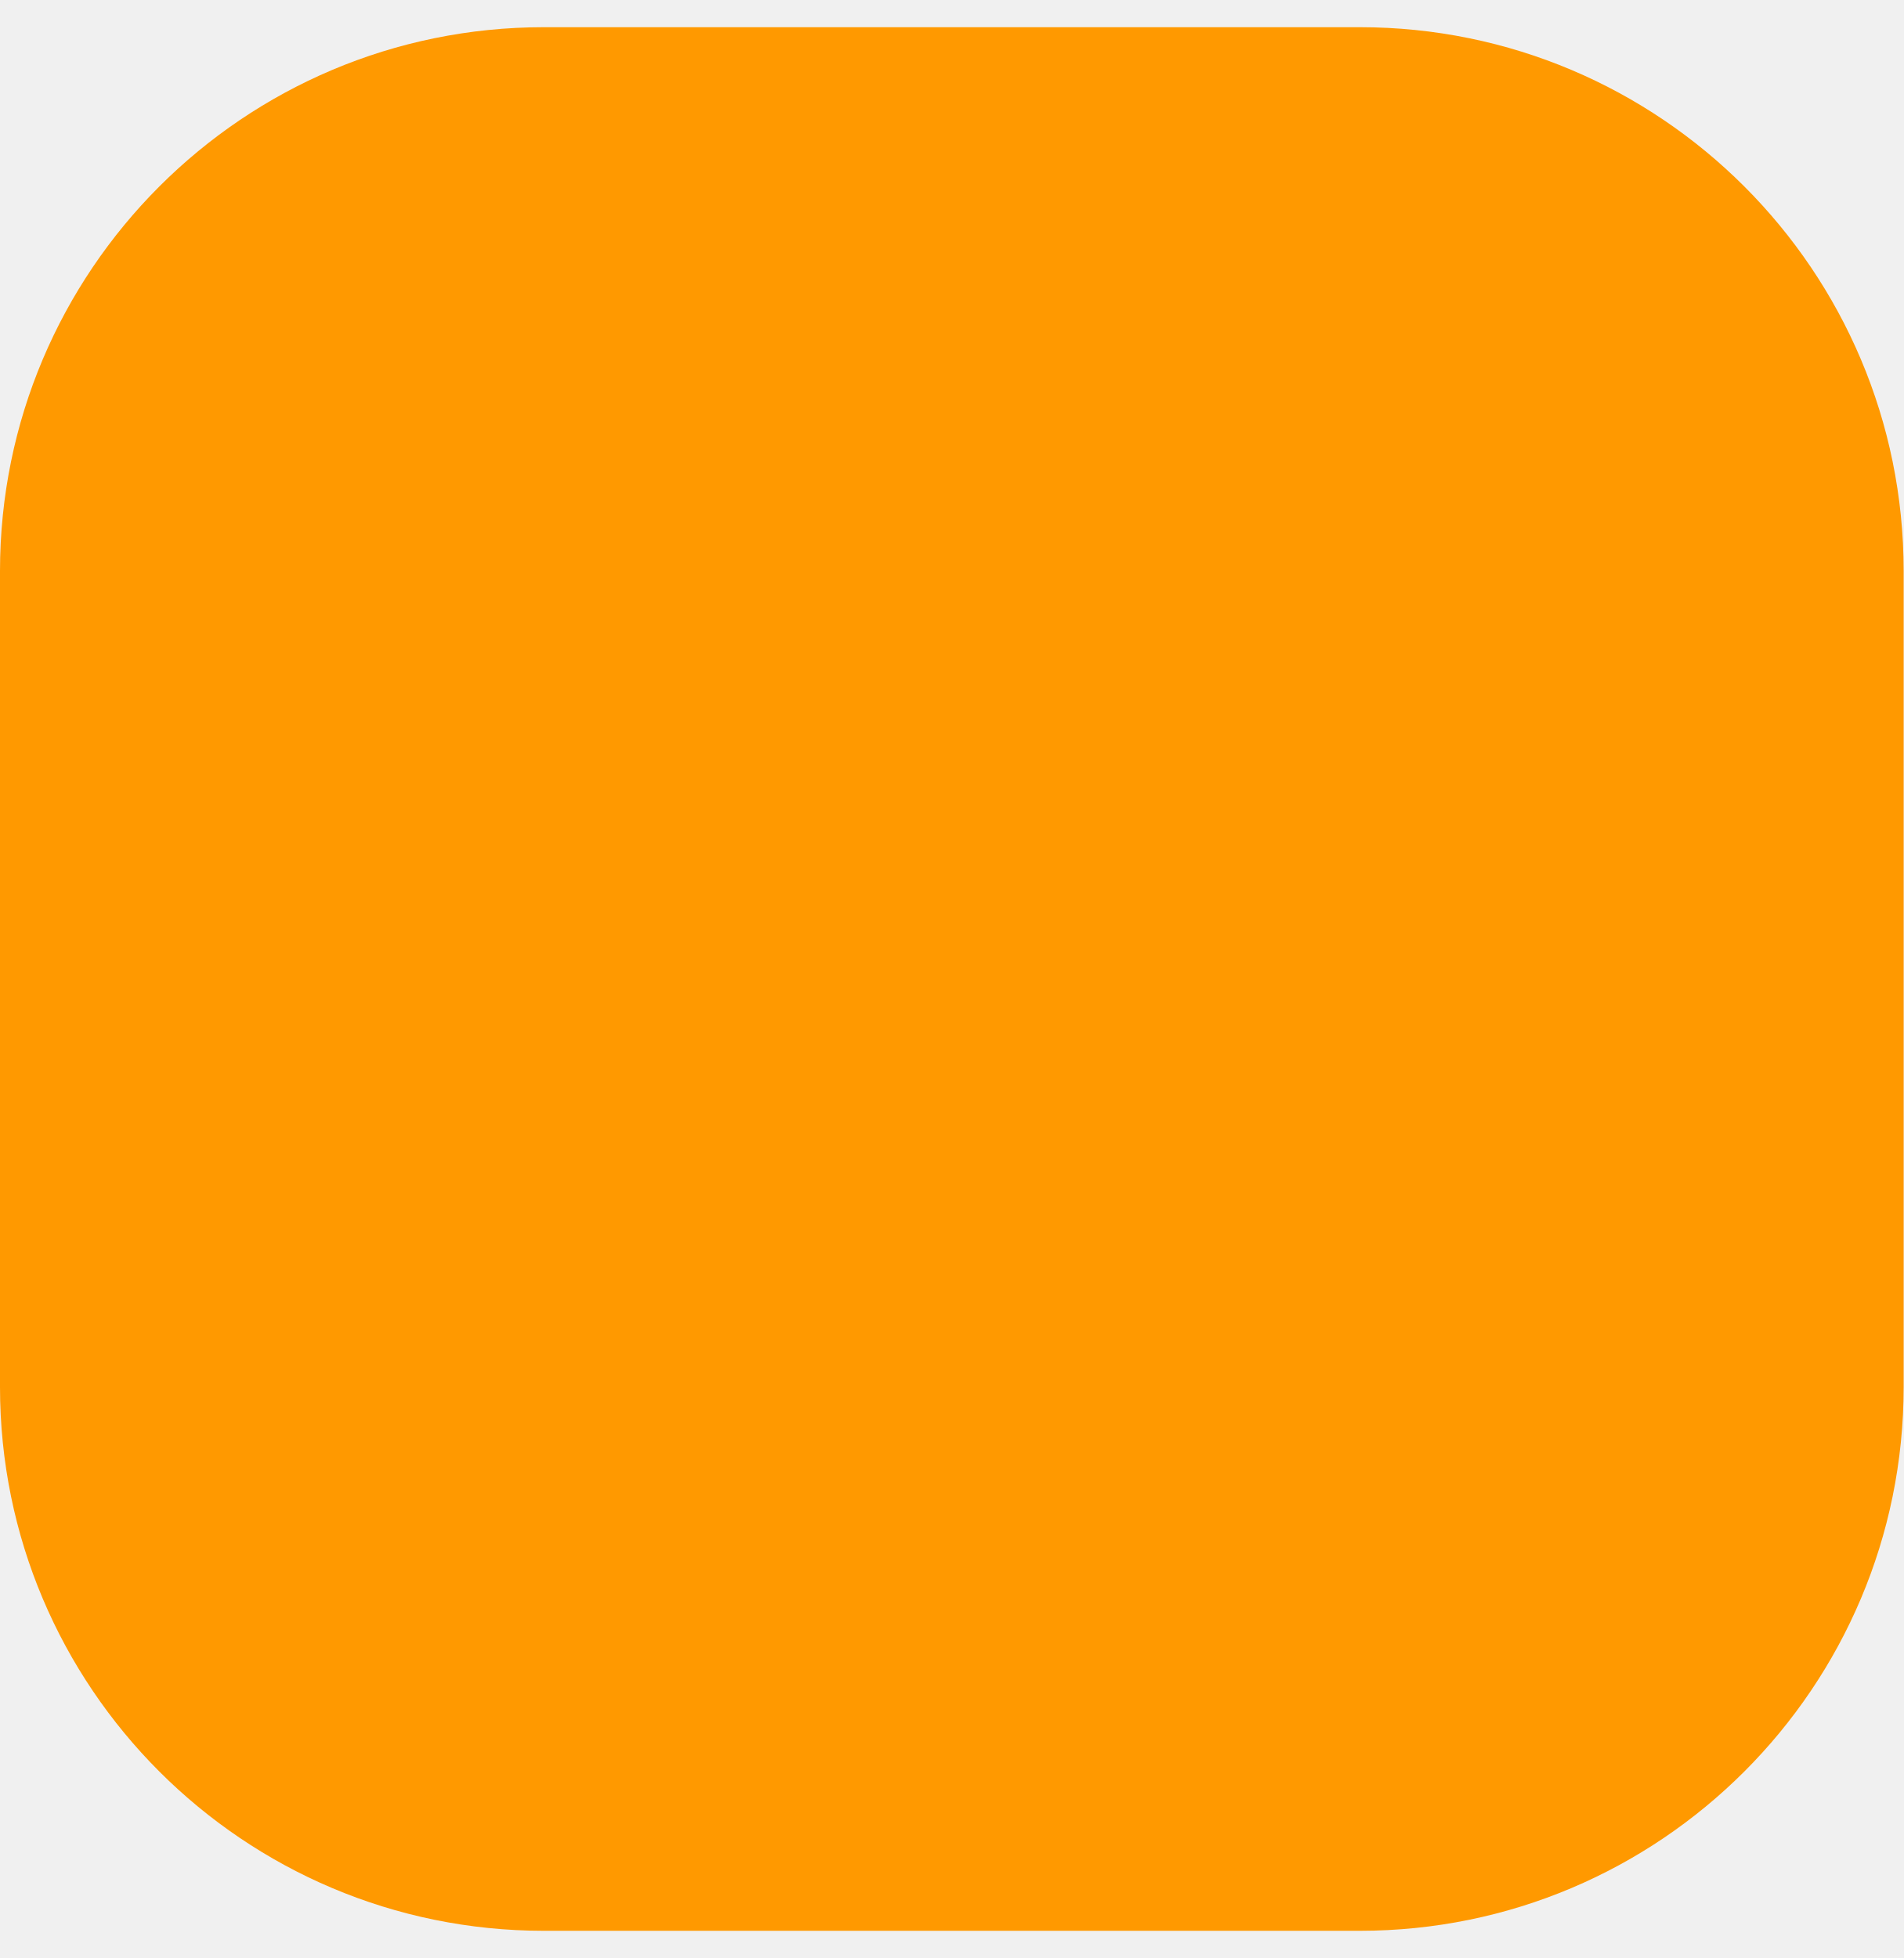
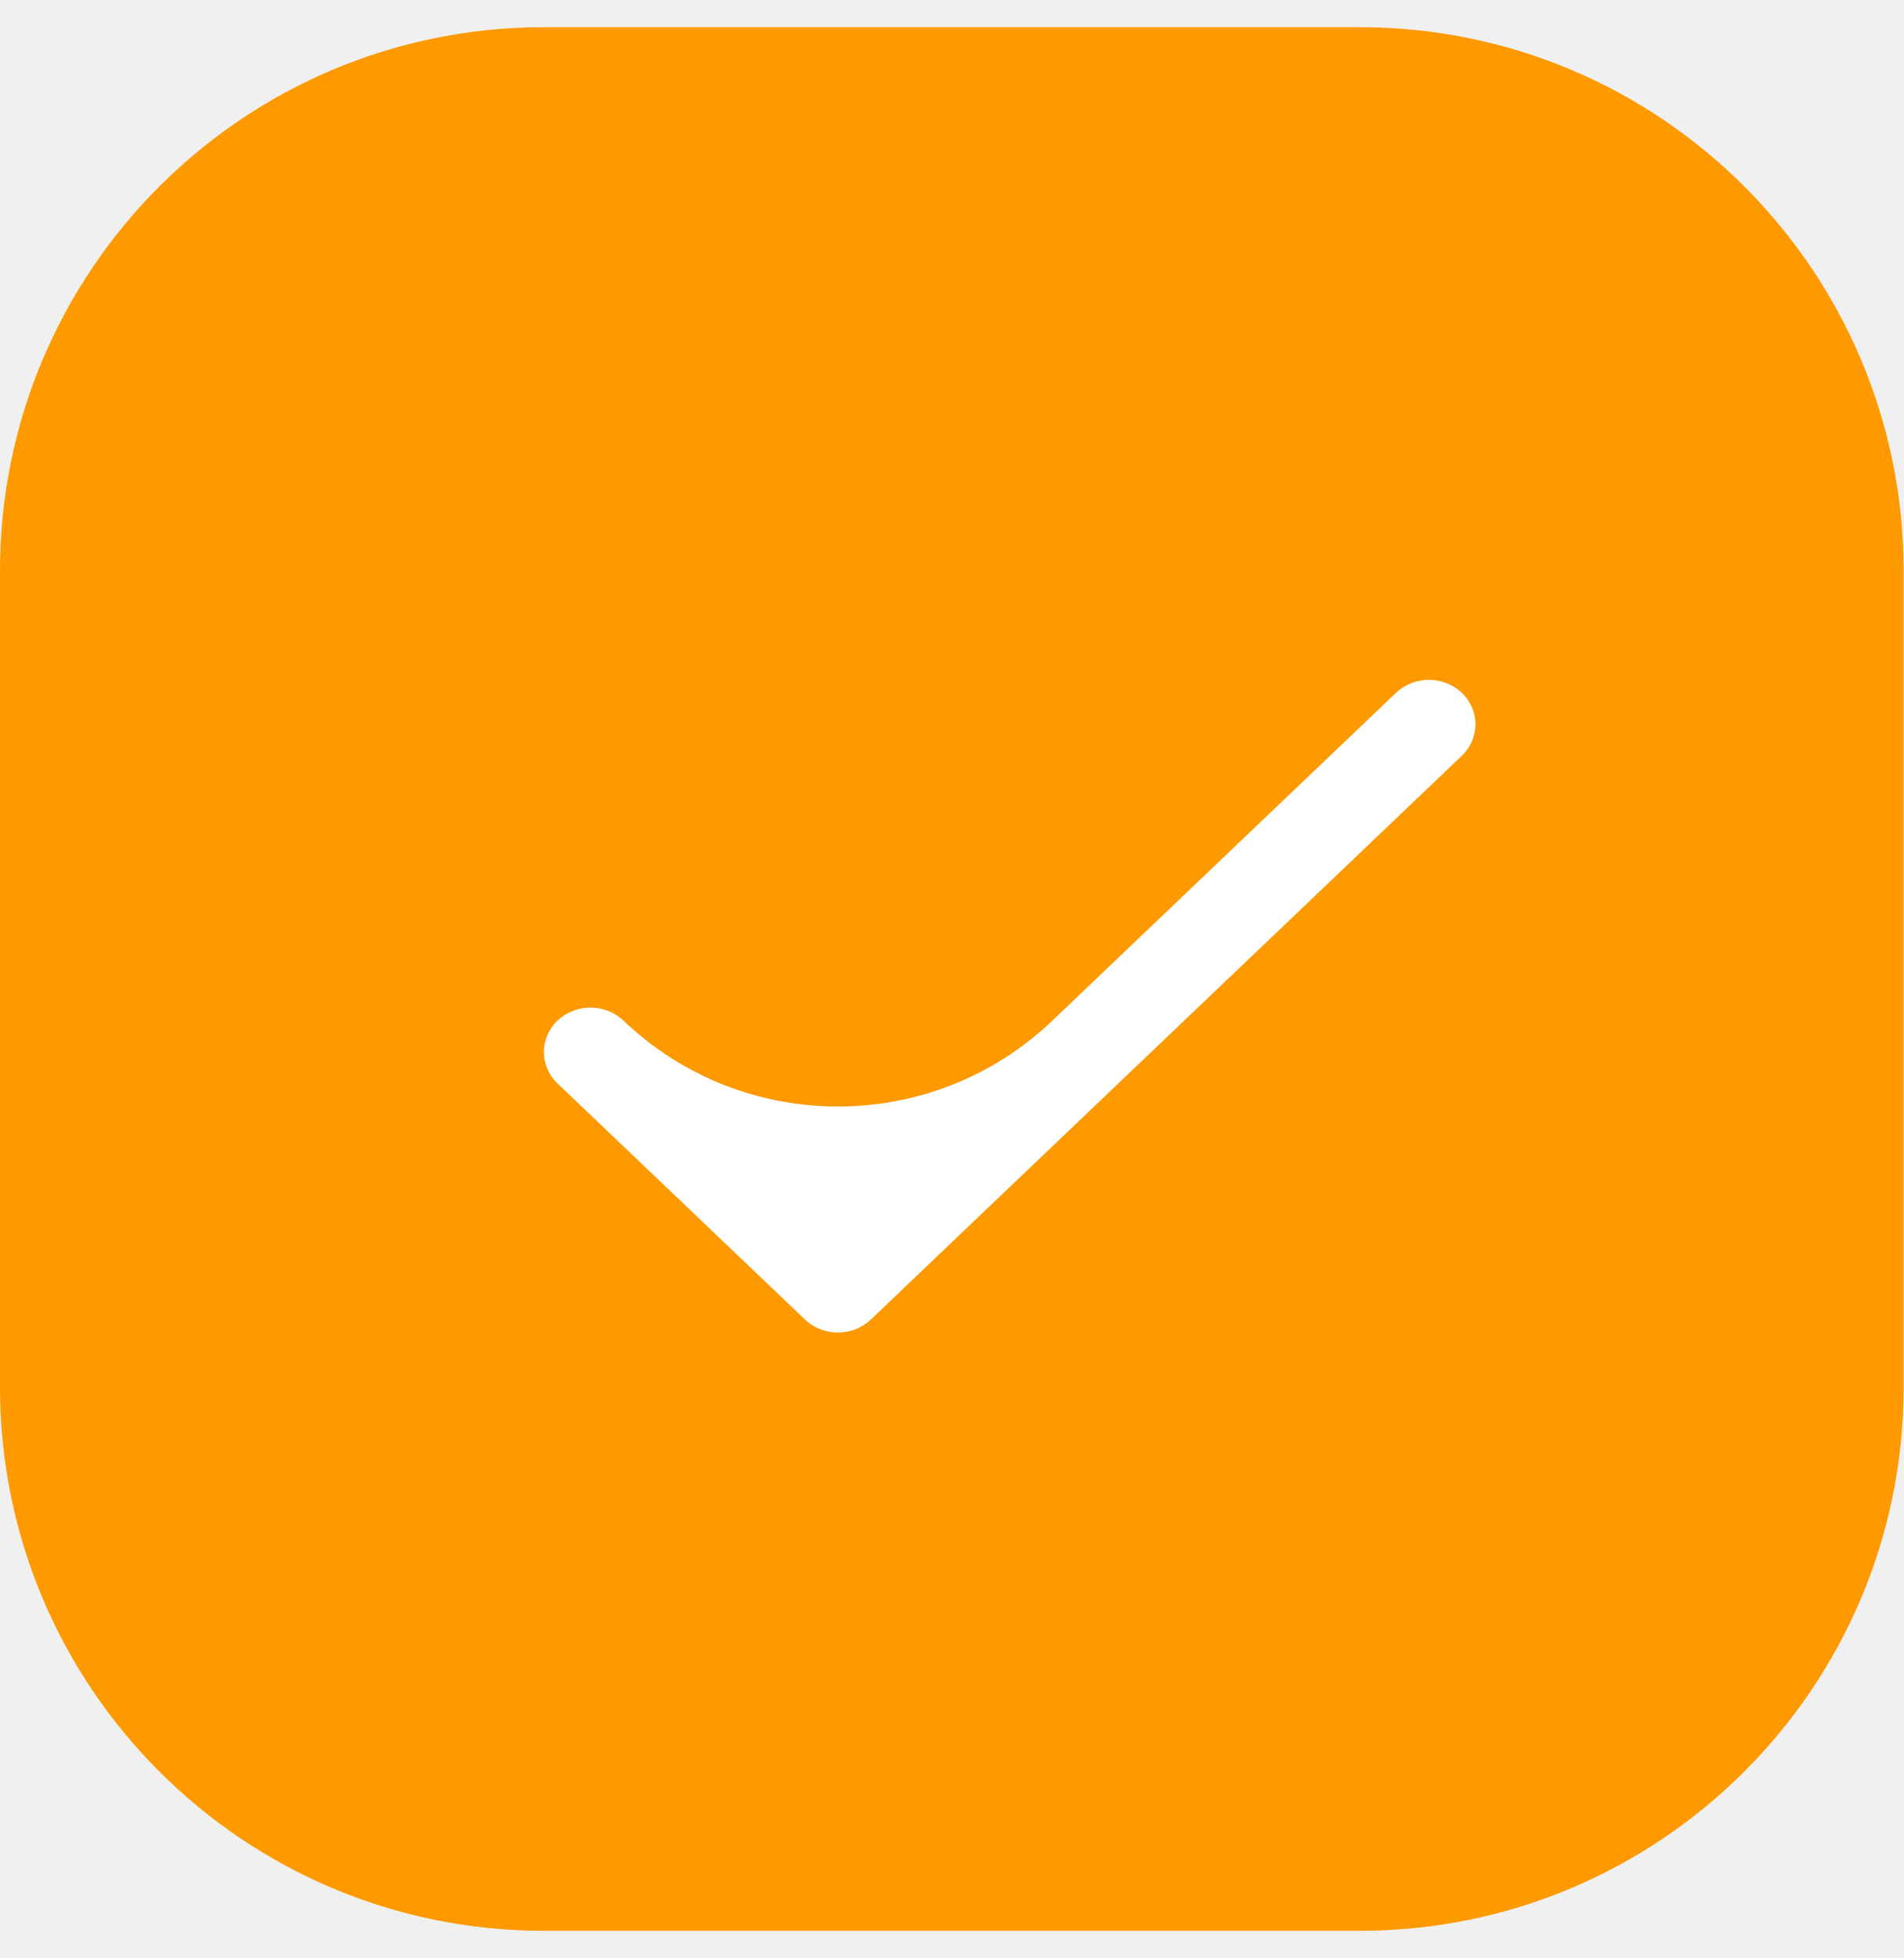
<svg xmlns="http://www.w3.org/2000/svg" width="35" height="36" viewBox="0 0 35 36" fill="none">
  <rect y="0.5" width="35" height="35" rx="10" fill="#FF9900" />
+   <path d="M26.877 12.739C26.542 12.42 26 12.42 25.666 12.739L19.349 18.765C17.142 20.871 13.669 20.871 11.462 18.765C11.127 18.446 10.585 18.446 10.251 18.765C9.916 19.084 9.916 19.602 10.251 19.921L14.8 24.261C15.134 24.58 15.677 24.58 16.011 24.261L26.877 13.895C27.211 13.576 27.211 13.058 26.877 12.739Z" fill="white" />
</svg>
